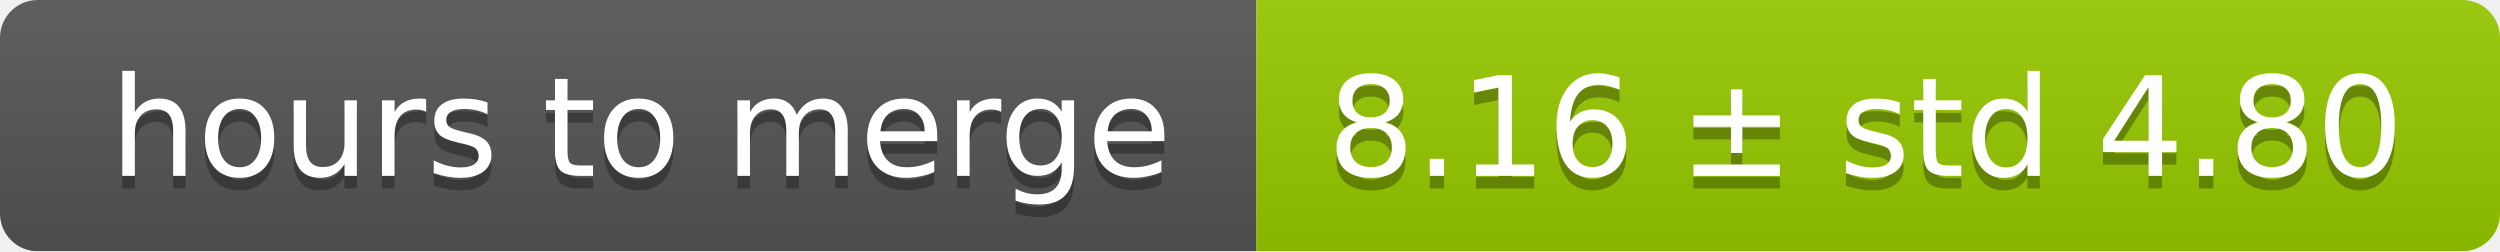
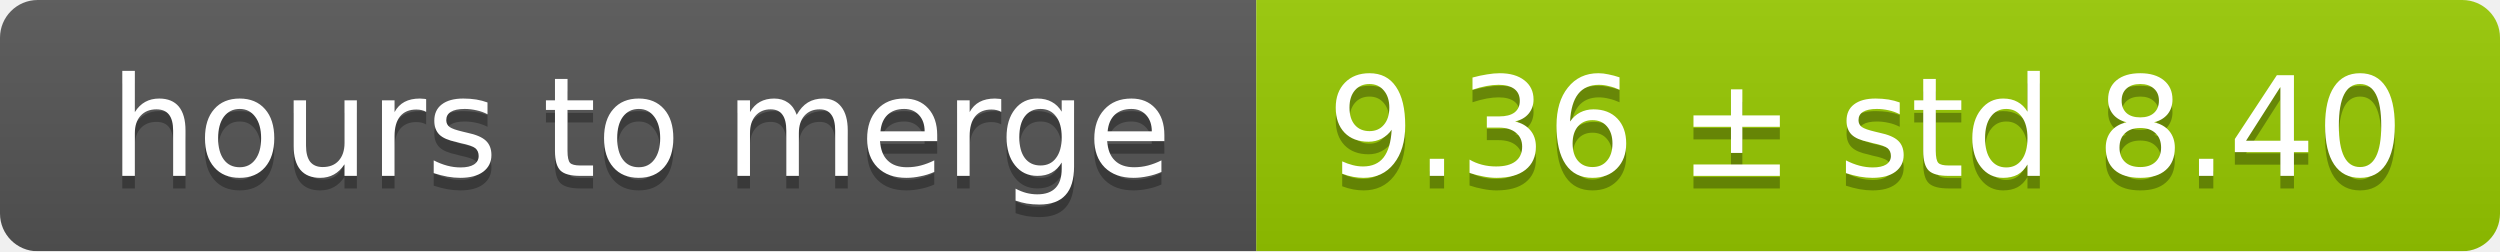
<svg xmlns="http://www.w3.org/2000/svg" width="199" height="20">
  <linearGradient id="smooth" x2="0" y2="100%">
    <stop offset="0" stop-color="#bbb" stop-opacity=".1" />
    <stop offset="1" stop-opacity=".1" />
  </linearGradient>
  <mask id="round">
    <rect width="199" height="20" rx="3" fill="#fff" />
  </mask>
  <g mask="url(#round)">
    <rect width="100" height="20" fill="#555" />
    <rect x="100" width="99" height="20" fill="#97ca00" />
    <rect width="199" height="20" fill="url(#smooth)" />
  </g>
  <g fill="#fff" text-anchor="middle" font-family="DejaVu Sans,Verdana,Geneva,sans-serif" font-size="11">
    <text x="51" y="15" fill="#010101" fill-opacity=".3">hours to merge</text>
    <text x="51" y="14">hours to merge</text>
-     <text x="148.5" y="15" fill="#010101" fill-opacity=".3">8.16 ± std 4.80</text>
-     <text x="148.5" y="14">8.16 ± std 4.80</text>
+     <text x="148.5" y="15" fill="#010101" fill-opacity=".3">9.36 ± std 8.40</text>
+     <text x="148.5" y="14">9.36 ± std 8.40</text>
  </g>
</svg>
